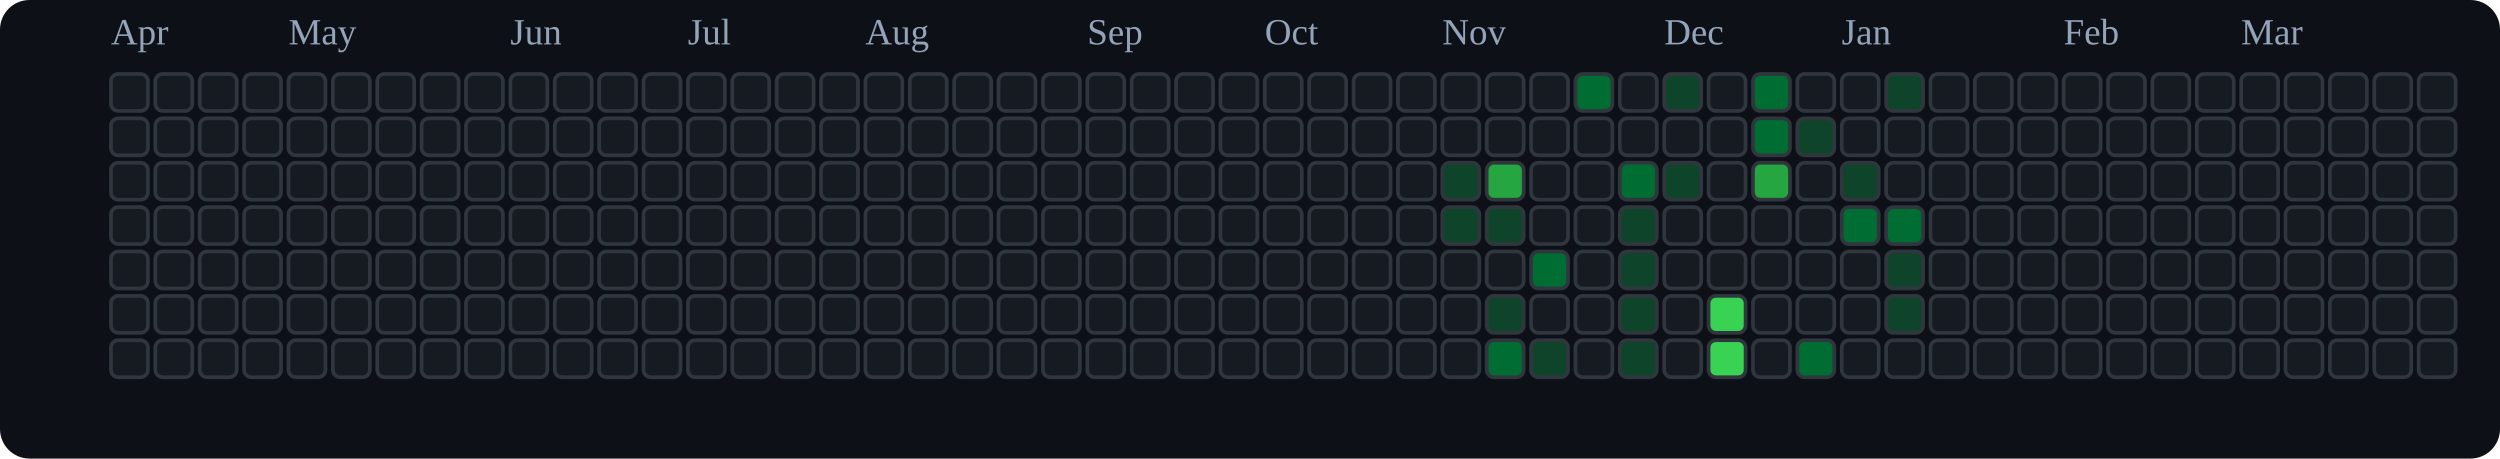
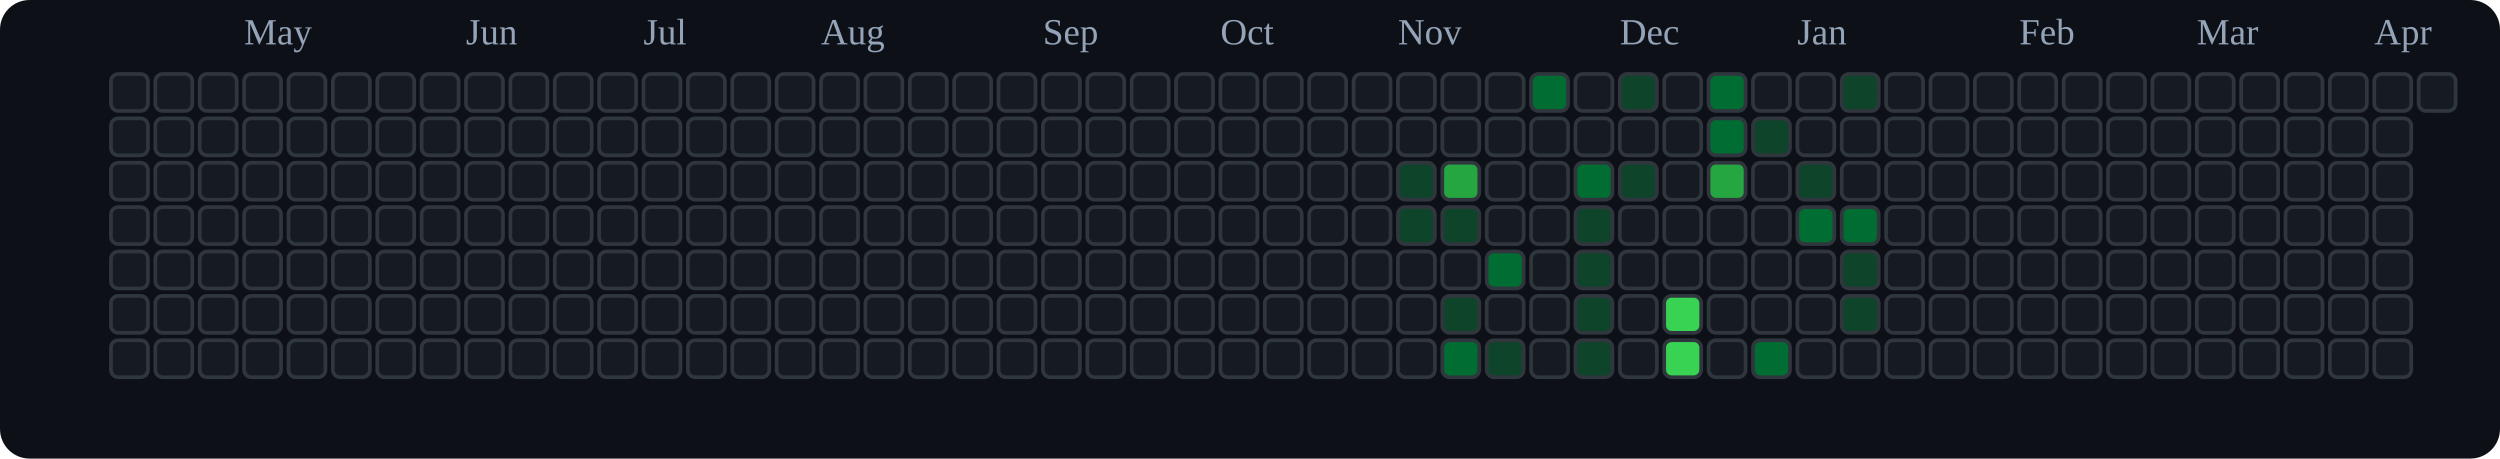
<svg xmlns="http://www.w3.org/2000/svg" viewBox="0 0 676 124" role="img" aria-label="tranhohoangvu Contributions (Dark)">
  <rect x="0" y="0" width="676" height="124" fill="#0d1117" rx="8" ry="8" />
-   <text x="30" y="12" font-size="10" fill="#94a3b8">Apr</text>
-   <text x="78" y="12" font-size="10" fill="#94a3b8">May</text>
-   <text x="138" y="12" font-size="10" fill="#94a3b8">Jun</text>
-   <text x="186" y="12" font-size="10" fill="#94a3b8">Jul</text>
-   <text x="234" y="12" font-size="10" fill="#94a3b8">Aug</text>
-   <text x="294" y="12" font-size="10" fill="#94a3b8">Sep</text>
-   <text x="342" y="12" font-size="10" fill="#94a3b8">Oct</text>
-   <text x="390" y="12" font-size="10" fill="#94a3b8">Nov</text>
-   <text x="450" y="12" font-size="10" fill="#94a3b8">Dec</text>
-   <text x="498" y="12" font-size="10" fill="#94a3b8">Jan</text>
-   <text x="558" y="12" font-size="10" fill="#94a3b8">Feb</text>
-   <text x="606" y="12" font-size="10" fill="#94a3b8">Mar</text>
+   <text x="66" y="12" font-size="10" fill="#94a3b8">May</text>
+   <text x="126" y="12" font-size="10" fill="#94a3b8">Jun</text>
+   <text x="174" y="12" font-size="10" fill="#94a3b8">Jul</text>
+   <text x="222" y="12" font-size="10" fill="#94a3b8">Aug</text>
+   <text x="282" y="12" font-size="10" fill="#94a3b8">Sep</text>
+   <text x="330" y="12" font-size="10" fill="#94a3b8">Oct</text>
+   <text x="378" y="12" font-size="10" fill="#94a3b8">Nov</text>
+   <text x="438" y="12" font-size="10" fill="#94a3b8">Dec</text>
+   <text x="486" y="12" font-size="10" fill="#94a3b8">Jan</text>
+   <text x="546" y="12" font-size="10" fill="#94a3b8">Feb</text>
+   <text x="594" y="12" font-size="10" fill="#94a3b8">Mar</text>
+   <text x="642" y="12" font-size="10" fill="#94a3b8">Apr</text>
  <rect x="30" y="20" width="10" height="10" rx="2" ry="2" fill="#161b22" stroke="#30363d" stroke-width="1" />
  <rect x="30" y="32" width="10" height="10" rx="2" ry="2" fill="#161b22" stroke="#30363d" stroke-width="1" />
  <rect x="30" y="44" width="10" height="10" rx="2" ry="2" fill="#161b22" stroke="#30363d" stroke-width="1" />
  <rect x="30" y="56" width="10" height="10" rx="2" ry="2" fill="#161b22" stroke="#30363d" stroke-width="1" />
  <rect x="30" y="68" width="10" height="10" rx="2" ry="2" fill="#161b22" stroke="#30363d" stroke-width="1" />
  <rect x="30" y="80" width="10" height="10" rx="2" ry="2" fill="#161b22" stroke="#30363d" stroke-width="1" />
  <rect x="30" y="92" width="10" height="10" rx="2" ry="2" fill="#161b22" stroke="#30363d" stroke-width="1" />
  <rect x="42" y="20" width="10" height="10" rx="2" ry="2" fill="#161b22" stroke="#30363d" stroke-width="1" />
  <rect x="42" y="32" width="10" height="10" rx="2" ry="2" fill="#161b22" stroke="#30363d" stroke-width="1" />
  <rect x="42" y="44" width="10" height="10" rx="2" ry="2" fill="#161b22" stroke="#30363d" stroke-width="1" />
  <rect x="42" y="56" width="10" height="10" rx="2" ry="2" fill="#161b22" stroke="#30363d" stroke-width="1" />
  <rect x="42" y="68" width="10" height="10" rx="2" ry="2" fill="#161b22" stroke="#30363d" stroke-width="1" />
  <rect x="42" y="80" width="10" height="10" rx="2" ry="2" fill="#161b22" stroke="#30363d" stroke-width="1" />
  <rect x="42" y="92" width="10" height="10" rx="2" ry="2" fill="#161b22" stroke="#30363d" stroke-width="1" />
  <rect x="54" y="20" width="10" height="10" rx="2" ry="2" fill="#161b22" stroke="#30363d" stroke-width="1" />
  <rect x="54" y="32" width="10" height="10" rx="2" ry="2" fill="#161b22" stroke="#30363d" stroke-width="1" />
  <rect x="54" y="44" width="10" height="10" rx="2" ry="2" fill="#161b22" stroke="#30363d" stroke-width="1" />
  <rect x="54" y="56" width="10" height="10" rx="2" ry="2" fill="#161b22" stroke="#30363d" stroke-width="1" />
  <rect x="54" y="68" width="10" height="10" rx="2" ry="2" fill="#161b22" stroke="#30363d" stroke-width="1" />
  <rect x="54" y="80" width="10" height="10" rx="2" ry="2" fill="#161b22" stroke="#30363d" stroke-width="1" />
  <rect x="54" y="92" width="10" height="10" rx="2" ry="2" fill="#161b22" stroke="#30363d" stroke-width="1" />
  <rect x="66" y="20" width="10" height="10" rx="2" ry="2" fill="#161b22" stroke="#30363d" stroke-width="1" />
  <rect x="66" y="32" width="10" height="10" rx="2" ry="2" fill="#161b22" stroke="#30363d" stroke-width="1" />
  <rect x="66" y="44" width="10" height="10" rx="2" ry="2" fill="#161b22" stroke="#30363d" stroke-width="1" />
  <rect x="66" y="56" width="10" height="10" rx="2" ry="2" fill="#161b22" stroke="#30363d" stroke-width="1" />
  <rect x="66" y="68" width="10" height="10" rx="2" ry="2" fill="#161b22" stroke="#30363d" stroke-width="1" />
  <rect x="66" y="80" width="10" height="10" rx="2" ry="2" fill="#161b22" stroke="#30363d" stroke-width="1" />
  <rect x="66" y="92" width="10" height="10" rx="2" ry="2" fill="#161b22" stroke="#30363d" stroke-width="1" />
  <rect x="78" y="20" width="10" height="10" rx="2" ry="2" fill="#161b22" stroke="#30363d" stroke-width="1" />
  <rect x="78" y="32" width="10" height="10" rx="2" ry="2" fill="#161b22" stroke="#30363d" stroke-width="1" />
  <rect x="78" y="44" width="10" height="10" rx="2" ry="2" fill="#161b22" stroke="#30363d" stroke-width="1" />
  <rect x="78" y="56" width="10" height="10" rx="2" ry="2" fill="#161b22" stroke="#30363d" stroke-width="1" />
  <rect x="78" y="68" width="10" height="10" rx="2" ry="2" fill="#161b22" stroke="#30363d" stroke-width="1" />
  <rect x="78" y="80" width="10" height="10" rx="2" ry="2" fill="#161b22" stroke="#30363d" stroke-width="1" />
  <rect x="78" y="92" width="10" height="10" rx="2" ry="2" fill="#161b22" stroke="#30363d" stroke-width="1" />
  <rect x="90" y="20" width="10" height="10" rx="2" ry="2" fill="#161b22" stroke="#30363d" stroke-width="1" />
  <rect x="90" y="32" width="10" height="10" rx="2" ry="2" fill="#161b22" stroke="#30363d" stroke-width="1" />
  <rect x="90" y="44" width="10" height="10" rx="2" ry="2" fill="#161b22" stroke="#30363d" stroke-width="1" />
  <rect x="90" y="56" width="10" height="10" rx="2" ry="2" fill="#161b22" stroke="#30363d" stroke-width="1" />
  <rect x="90" y="68" width="10" height="10" rx="2" ry="2" fill="#161b22" stroke="#30363d" stroke-width="1" />
  <rect x="90" y="80" width="10" height="10" rx="2" ry="2" fill="#161b22" stroke="#30363d" stroke-width="1" />
  <rect x="90" y="92" width="10" height="10" rx="2" ry="2" fill="#161b22" stroke="#30363d" stroke-width="1" />
  <rect x="102" y="20" width="10" height="10" rx="2" ry="2" fill="#161b22" stroke="#30363d" stroke-width="1" />
  <rect x="102" y="32" width="10" height="10" rx="2" ry="2" fill="#161b22" stroke="#30363d" stroke-width="1" />
  <rect x="102" y="44" width="10" height="10" rx="2" ry="2" fill="#161b22" stroke="#30363d" stroke-width="1" />
  <rect x="102" y="56" width="10" height="10" rx="2" ry="2" fill="#161b22" stroke="#30363d" stroke-width="1" />
  <rect x="102" y="68" width="10" height="10" rx="2" ry="2" fill="#161b22" stroke="#30363d" stroke-width="1" />
  <rect x="102" y="80" width="10" height="10" rx="2" ry="2" fill="#161b22" stroke="#30363d" stroke-width="1" />
  <rect x="102" y="92" width="10" height="10" rx="2" ry="2" fill="#161b22" stroke="#30363d" stroke-width="1" />
  <rect x="114" y="20" width="10" height="10" rx="2" ry="2" fill="#161b22" stroke="#30363d" stroke-width="1" />
  <rect x="114" y="32" width="10" height="10" rx="2" ry="2" fill="#161b22" stroke="#30363d" stroke-width="1" />
  <rect x="114" y="44" width="10" height="10" rx="2" ry="2" fill="#161b22" stroke="#30363d" stroke-width="1" />
  <rect x="114" y="56" width="10" height="10" rx="2" ry="2" fill="#161b22" stroke="#30363d" stroke-width="1" />
  <rect x="114" y="68" width="10" height="10" rx="2" ry="2" fill="#161b22" stroke="#30363d" stroke-width="1" />
  <rect x="114" y="80" width="10" height="10" rx="2" ry="2" fill="#161b22" stroke="#30363d" stroke-width="1" />
  <rect x="114" y="92" width="10" height="10" rx="2" ry="2" fill="#161b22" stroke="#30363d" stroke-width="1" />
  <rect x="126" y="20" width="10" height="10" rx="2" ry="2" fill="#161b22" stroke="#30363d" stroke-width="1" />
  <rect x="126" y="32" width="10" height="10" rx="2" ry="2" fill="#161b22" stroke="#30363d" stroke-width="1" />
  <rect x="126" y="44" width="10" height="10" rx="2" ry="2" fill="#161b22" stroke="#30363d" stroke-width="1" />
  <rect x="126" y="56" width="10" height="10" rx="2" ry="2" fill="#161b22" stroke="#30363d" stroke-width="1" />
  <rect x="126" y="68" width="10" height="10" rx="2" ry="2" fill="#161b22" stroke="#30363d" stroke-width="1" />
  <rect x="126" y="80" width="10" height="10" rx="2" ry="2" fill="#161b22" stroke="#30363d" stroke-width="1" />
  <rect x="126" y="92" width="10" height="10" rx="2" ry="2" fill="#161b22" stroke="#30363d" stroke-width="1" />
  <rect x="138" y="20" width="10" height="10" rx="2" ry="2" fill="#161b22" stroke="#30363d" stroke-width="1" />
  <rect x="138" y="32" width="10" height="10" rx="2" ry="2" fill="#161b22" stroke="#30363d" stroke-width="1" />
  <rect x="138" y="44" width="10" height="10" rx="2" ry="2" fill="#161b22" stroke="#30363d" stroke-width="1" />
  <rect x="138" y="56" width="10" height="10" rx="2" ry="2" fill="#161b22" stroke="#30363d" stroke-width="1" />
  <rect x="138" y="68" width="10" height="10" rx="2" ry="2" fill="#161b22" stroke="#30363d" stroke-width="1" />
  <rect x="138" y="80" width="10" height="10" rx="2" ry="2" fill="#161b22" stroke="#30363d" stroke-width="1" />
  <rect x="138" y="92" width="10" height="10" rx="2" ry="2" fill="#161b22" stroke="#30363d" stroke-width="1" />
  <rect x="150" y="20" width="10" height="10" rx="2" ry="2" fill="#161b22" stroke="#30363d" stroke-width="1" />
  <rect x="150" y="32" width="10" height="10" rx="2" ry="2" fill="#161b22" stroke="#30363d" stroke-width="1" />
  <rect x="150" y="44" width="10" height="10" rx="2" ry="2" fill="#161b22" stroke="#30363d" stroke-width="1" />
  <rect x="150" y="56" width="10" height="10" rx="2" ry="2" fill="#161b22" stroke="#30363d" stroke-width="1" />
  <rect x="150" y="68" width="10" height="10" rx="2" ry="2" fill="#161b22" stroke="#30363d" stroke-width="1" />
  <rect x="150" y="80" width="10" height="10" rx="2" ry="2" fill="#161b22" stroke="#30363d" stroke-width="1" />
  <rect x="150" y="92" width="10" height="10" rx="2" ry="2" fill="#161b22" stroke="#30363d" stroke-width="1" />
  <rect x="162" y="20" width="10" height="10" rx="2" ry="2" fill="#161b22" stroke="#30363d" stroke-width="1" />
  <rect x="162" y="32" width="10" height="10" rx="2" ry="2" fill="#161b22" stroke="#30363d" stroke-width="1" />
  <rect x="162" y="44" width="10" height="10" rx="2" ry="2" fill="#161b22" stroke="#30363d" stroke-width="1" />
  <rect x="162" y="56" width="10" height="10" rx="2" ry="2" fill="#161b22" stroke="#30363d" stroke-width="1" />
  <rect x="162" y="68" width="10" height="10" rx="2" ry="2" fill="#161b22" stroke="#30363d" stroke-width="1" />
  <rect x="162" y="80" width="10" height="10" rx="2" ry="2" fill="#161b22" stroke="#30363d" stroke-width="1" />
  <rect x="162" y="92" width="10" height="10" rx="2" ry="2" fill="#161b22" stroke="#30363d" stroke-width="1" />
  <rect x="174" y="20" width="10" height="10" rx="2" ry="2" fill="#161b22" stroke="#30363d" stroke-width="1" />
  <rect x="174" y="32" width="10" height="10" rx="2" ry="2" fill="#161b22" stroke="#30363d" stroke-width="1" />
  <rect x="174" y="44" width="10" height="10" rx="2" ry="2" fill="#161b22" stroke="#30363d" stroke-width="1" />
  <rect x="174" y="56" width="10" height="10" rx="2" ry="2" fill="#161b22" stroke="#30363d" stroke-width="1" />
  <rect x="174" y="68" width="10" height="10" rx="2" ry="2" fill="#161b22" stroke="#30363d" stroke-width="1" />
  <rect x="174" y="80" width="10" height="10" rx="2" ry="2" fill="#161b22" stroke="#30363d" stroke-width="1" />
  <rect x="174" y="92" width="10" height="10" rx="2" ry="2" fill="#161b22" stroke="#30363d" stroke-width="1" />
  <rect x="186" y="20" width="10" height="10" rx="2" ry="2" fill="#161b22" stroke="#30363d" stroke-width="1" />
  <rect x="186" y="32" width="10" height="10" rx="2" ry="2" fill="#161b22" stroke="#30363d" stroke-width="1" />
  <rect x="186" y="44" width="10" height="10" rx="2" ry="2" fill="#161b22" stroke="#30363d" stroke-width="1" />
  <rect x="186" y="56" width="10" height="10" rx="2" ry="2" fill="#161b22" stroke="#30363d" stroke-width="1" />
  <rect x="186" y="68" width="10" height="10" rx="2" ry="2" fill="#161b22" stroke="#30363d" stroke-width="1" />
  <rect x="186" y="80" width="10" height="10" rx="2" ry="2" fill="#161b22" stroke="#30363d" stroke-width="1" />
  <rect x="186" y="92" width="10" height="10" rx="2" ry="2" fill="#161b22" stroke="#30363d" stroke-width="1" />
  <rect x="198" y="20" width="10" height="10" rx="2" ry="2" fill="#161b22" stroke="#30363d" stroke-width="1" />
  <rect x="198" y="32" width="10" height="10" rx="2" ry="2" fill="#161b22" stroke="#30363d" stroke-width="1" />
  <rect x="198" y="44" width="10" height="10" rx="2" ry="2" fill="#161b22" stroke="#30363d" stroke-width="1" />
  <rect x="198" y="56" width="10" height="10" rx="2" ry="2" fill="#161b22" stroke="#30363d" stroke-width="1" />
  <rect x="198" y="68" width="10" height="10" rx="2" ry="2" fill="#161b22" stroke="#30363d" stroke-width="1" />
  <rect x="198" y="80" width="10" height="10" rx="2" ry="2" fill="#161b22" stroke="#30363d" stroke-width="1" />
  <rect x="198" y="92" width="10" height="10" rx="2" ry="2" fill="#161b22" stroke="#30363d" stroke-width="1" />
  <rect x="210" y="20" width="10" height="10" rx="2" ry="2" fill="#161b22" stroke="#30363d" stroke-width="1" />
  <rect x="210" y="32" width="10" height="10" rx="2" ry="2" fill="#161b22" stroke="#30363d" stroke-width="1" />
  <rect x="210" y="44" width="10" height="10" rx="2" ry="2" fill="#161b22" stroke="#30363d" stroke-width="1" />
  <rect x="210" y="56" width="10" height="10" rx="2" ry="2" fill="#161b22" stroke="#30363d" stroke-width="1" />
  <rect x="210" y="68" width="10" height="10" rx="2" ry="2" fill="#161b22" stroke="#30363d" stroke-width="1" />
  <rect x="210" y="80" width="10" height="10" rx="2" ry="2" fill="#161b22" stroke="#30363d" stroke-width="1" />
  <rect x="210" y="92" width="10" height="10" rx="2" ry="2" fill="#161b22" stroke="#30363d" stroke-width="1" />
  <rect x="222" y="20" width="10" height="10" rx="2" ry="2" fill="#161b22" stroke="#30363d" stroke-width="1" />
  <rect x="222" y="32" width="10" height="10" rx="2" ry="2" fill="#161b22" stroke="#30363d" stroke-width="1" />
  <rect x="222" y="44" width="10" height="10" rx="2" ry="2" fill="#161b22" stroke="#30363d" stroke-width="1" />
  <rect x="222" y="56" width="10" height="10" rx="2" ry="2" fill="#161b22" stroke="#30363d" stroke-width="1" />
  <rect x="222" y="68" width="10" height="10" rx="2" ry="2" fill="#161b22" stroke="#30363d" stroke-width="1" />
  <rect x="222" y="80" width="10" height="10" rx="2" ry="2" fill="#161b22" stroke="#30363d" stroke-width="1" />
  <rect x="222" y="92" width="10" height="10" rx="2" ry="2" fill="#161b22" stroke="#30363d" stroke-width="1" />
  <rect x="234" y="20" width="10" height="10" rx="2" ry="2" fill="#161b22" stroke="#30363d" stroke-width="1" />
  <rect x="234" y="32" width="10" height="10" rx="2" ry="2" fill="#161b22" stroke="#30363d" stroke-width="1" />
  <rect x="234" y="44" width="10" height="10" rx="2" ry="2" fill="#161b22" stroke="#30363d" stroke-width="1" />
  <rect x="234" y="56" width="10" height="10" rx="2" ry="2" fill="#161b22" stroke="#30363d" stroke-width="1" />
  <rect x="234" y="68" width="10" height="10" rx="2" ry="2" fill="#161b22" stroke="#30363d" stroke-width="1" />
  <rect x="234" y="80" width="10" height="10" rx="2" ry="2" fill="#161b22" stroke="#30363d" stroke-width="1" />
  <rect x="234" y="92" width="10" height="10" rx="2" ry="2" fill="#161b22" stroke="#30363d" stroke-width="1" />
  <rect x="246" y="20" width="10" height="10" rx="2" ry="2" fill="#161b22" stroke="#30363d" stroke-width="1" />
  <rect x="246" y="32" width="10" height="10" rx="2" ry="2" fill="#161b22" stroke="#30363d" stroke-width="1" />
  <rect x="246" y="44" width="10" height="10" rx="2" ry="2" fill="#161b22" stroke="#30363d" stroke-width="1" />
  <rect x="246" y="56" width="10" height="10" rx="2" ry="2" fill="#161b22" stroke="#30363d" stroke-width="1" />
  <rect x="246" y="68" width="10" height="10" rx="2" ry="2" fill="#161b22" stroke="#30363d" stroke-width="1" />
  <rect x="246" y="80" width="10" height="10" rx="2" ry="2" fill="#161b22" stroke="#30363d" stroke-width="1" />
  <rect x="246" y="92" width="10" height="10" rx="2" ry="2" fill="#161b22" stroke="#30363d" stroke-width="1" />
  <rect x="258" y="20" width="10" height="10" rx="2" ry="2" fill="#161b22" stroke="#30363d" stroke-width="1" />
  <rect x="258" y="32" width="10" height="10" rx="2" ry="2" fill="#161b22" stroke="#30363d" stroke-width="1" />
  <rect x="258" y="44" width="10" height="10" rx="2" ry="2" fill="#161b22" stroke="#30363d" stroke-width="1" />
  <rect x="258" y="56" width="10" height="10" rx="2" ry="2" fill="#161b22" stroke="#30363d" stroke-width="1" />
  <rect x="258" y="68" width="10" height="10" rx="2" ry="2" fill="#161b22" stroke="#30363d" stroke-width="1" />
  <rect x="258" y="80" width="10" height="10" rx="2" ry="2" fill="#161b22" stroke="#30363d" stroke-width="1" />
  <rect x="258" y="92" width="10" height="10" rx="2" ry="2" fill="#161b22" stroke="#30363d" stroke-width="1" />
  <rect x="270" y="20" width="10" height="10" rx="2" ry="2" fill="#161b22" stroke="#30363d" stroke-width="1" />
  <rect x="270" y="32" width="10" height="10" rx="2" ry="2" fill="#161b22" stroke="#30363d" stroke-width="1" />
  <rect x="270" y="44" width="10" height="10" rx="2" ry="2" fill="#161b22" stroke="#30363d" stroke-width="1" />
  <rect x="270" y="56" width="10" height="10" rx="2" ry="2" fill="#161b22" stroke="#30363d" stroke-width="1" />
  <rect x="270" y="68" width="10" height="10" rx="2" ry="2" fill="#161b22" stroke="#30363d" stroke-width="1" />
  <rect x="270" y="80" width="10" height="10" rx="2" ry="2" fill="#161b22" stroke="#30363d" stroke-width="1" />
  <rect x="270" y="92" width="10" height="10" rx="2" ry="2" fill="#161b22" stroke="#30363d" stroke-width="1" />
  <rect x="282" y="20" width="10" height="10" rx="2" ry="2" fill="#161b22" stroke="#30363d" stroke-width="1" />
  <rect x="282" y="32" width="10" height="10" rx="2" ry="2" fill="#161b22" stroke="#30363d" stroke-width="1" />
  <rect x="282" y="44" width="10" height="10" rx="2" ry="2" fill="#161b22" stroke="#30363d" stroke-width="1" />
  <rect x="282" y="56" width="10" height="10" rx="2" ry="2" fill="#161b22" stroke="#30363d" stroke-width="1" />
  <rect x="282" y="68" width="10" height="10" rx="2" ry="2" fill="#161b22" stroke="#30363d" stroke-width="1" />
  <rect x="282" y="80" width="10" height="10" rx="2" ry="2" fill="#161b22" stroke="#30363d" stroke-width="1" />
  <rect x="282" y="92" width="10" height="10" rx="2" ry="2" fill="#161b22" stroke="#30363d" stroke-width="1" />
  <rect x="294" y="20" width="10" height="10" rx="2" ry="2" fill="#161b22" stroke="#30363d" stroke-width="1" />
  <rect x="294" y="32" width="10" height="10" rx="2" ry="2" fill="#161b22" stroke="#30363d" stroke-width="1" />
  <rect x="294" y="44" width="10" height="10" rx="2" ry="2" fill="#161b22" stroke="#30363d" stroke-width="1" />
  <rect x="294" y="56" width="10" height="10" rx="2" ry="2" fill="#161b22" stroke="#30363d" stroke-width="1" />
  <rect x="294" y="68" width="10" height="10" rx="2" ry="2" fill="#161b22" stroke="#30363d" stroke-width="1" />
  <rect x="294" y="80" width="10" height="10" rx="2" ry="2" fill="#161b22" stroke="#30363d" stroke-width="1" />
  <rect x="294" y="92" width="10" height="10" rx="2" ry="2" fill="#161b22" stroke="#30363d" stroke-width="1" />
  <rect x="306" y="20" width="10" height="10" rx="2" ry="2" fill="#161b22" stroke="#30363d" stroke-width="1" />
  <rect x="306" y="32" width="10" height="10" rx="2" ry="2" fill="#161b22" stroke="#30363d" stroke-width="1" />
  <rect x="306" y="44" width="10" height="10" rx="2" ry="2" fill="#161b22" stroke="#30363d" stroke-width="1" />
  <rect x="306" y="56" width="10" height="10" rx="2" ry="2" fill="#161b22" stroke="#30363d" stroke-width="1" />
  <rect x="306" y="68" width="10" height="10" rx="2" ry="2" fill="#161b22" stroke="#30363d" stroke-width="1" />
  <rect x="306" y="80" width="10" height="10" rx="2" ry="2" fill="#161b22" stroke="#30363d" stroke-width="1" />
  <rect x="306" y="92" width="10" height="10" rx="2" ry="2" fill="#161b22" stroke="#30363d" stroke-width="1" />
  <rect x="318" y="20" width="10" height="10" rx="2" ry="2" fill="#161b22" stroke="#30363d" stroke-width="1" />
  <rect x="318" y="32" width="10" height="10" rx="2" ry="2" fill="#161b22" stroke="#30363d" stroke-width="1" />
  <rect x="318" y="44" width="10" height="10" rx="2" ry="2" fill="#161b22" stroke="#30363d" stroke-width="1" />
  <rect x="318" y="56" width="10" height="10" rx="2" ry="2" fill="#161b22" stroke="#30363d" stroke-width="1" />
  <rect x="318" y="68" width="10" height="10" rx="2" ry="2" fill="#161b22" stroke="#30363d" stroke-width="1" />
  <rect x="318" y="80" width="10" height="10" rx="2" ry="2" fill="#161b22" stroke="#30363d" stroke-width="1" />
  <rect x="318" y="92" width="10" height="10" rx="2" ry="2" fill="#161b22" stroke="#30363d" stroke-width="1" />
  <rect x="330" y="20" width="10" height="10" rx="2" ry="2" fill="#161b22" stroke="#30363d" stroke-width="1" />
  <rect x="330" y="32" width="10" height="10" rx="2" ry="2" fill="#161b22" stroke="#30363d" stroke-width="1" />
  <rect x="330" y="44" width="10" height="10" rx="2" ry="2" fill="#161b22" stroke="#30363d" stroke-width="1" />
  <rect x="330" y="56" width="10" height="10" rx="2" ry="2" fill="#161b22" stroke="#30363d" stroke-width="1" />
  <rect x="330" y="68" width="10" height="10" rx="2" ry="2" fill="#161b22" stroke="#30363d" stroke-width="1" />
  <rect x="330" y="80" width="10" height="10" rx="2" ry="2" fill="#161b22" stroke="#30363d" stroke-width="1" />
  <rect x="330" y="92" width="10" height="10" rx="2" ry="2" fill="#161b22" stroke="#30363d" stroke-width="1" />
  <rect x="342" y="20" width="10" height="10" rx="2" ry="2" fill="#161b22" stroke="#30363d" stroke-width="1" />
  <rect x="342" y="32" width="10" height="10" rx="2" ry="2" fill="#161b22" stroke="#30363d" stroke-width="1" />
  <rect x="342" y="44" width="10" height="10" rx="2" ry="2" fill="#161b22" stroke="#30363d" stroke-width="1" />
  <rect x="342" y="56" width="10" height="10" rx="2" ry="2" fill="#161b22" stroke="#30363d" stroke-width="1" />
  <rect x="342" y="68" width="10" height="10" rx="2" ry="2" fill="#161b22" stroke="#30363d" stroke-width="1" />
  <rect x="342" y="80" width="10" height="10" rx="2" ry="2" fill="#161b22" stroke="#30363d" stroke-width="1" />
  <rect x="342" y="92" width="10" height="10" rx="2" ry="2" fill="#161b22" stroke="#30363d" stroke-width="1" />
  <rect x="354" y="20" width="10" height="10" rx="2" ry="2" fill="#161b22" stroke="#30363d" stroke-width="1" />
  <rect x="354" y="32" width="10" height="10" rx="2" ry="2" fill="#161b22" stroke="#30363d" stroke-width="1" />
  <rect x="354" y="44" width="10" height="10" rx="2" ry="2" fill="#161b22" stroke="#30363d" stroke-width="1" />
  <rect x="354" y="56" width="10" height="10" rx="2" ry="2" fill="#161b22" stroke="#30363d" stroke-width="1" />
  <rect x="354" y="68" width="10" height="10" rx="2" ry="2" fill="#161b22" stroke="#30363d" stroke-width="1" />
  <rect x="354" y="80" width="10" height="10" rx="2" ry="2" fill="#161b22" stroke="#30363d" stroke-width="1" />
  <rect x="354" y="92" width="10" height="10" rx="2" ry="2" fill="#161b22" stroke="#30363d" stroke-width="1" />
  <rect x="366" y="20" width="10" height="10" rx="2" ry="2" fill="#161b22" stroke="#30363d" stroke-width="1" />
  <rect x="366" y="32" width="10" height="10" rx="2" ry="2" fill="#161b22" stroke="#30363d" stroke-width="1" />
  <rect x="366" y="44" width="10" height="10" rx="2" ry="2" fill="#161b22" stroke="#30363d" stroke-width="1" />
  <rect x="366" y="56" width="10" height="10" rx="2" ry="2" fill="#161b22" stroke="#30363d" stroke-width="1" />
  <rect x="366" y="68" width="10" height="10" rx="2" ry="2" fill="#161b22" stroke="#30363d" stroke-width="1" />
  <rect x="366" y="80" width="10" height="10" rx="2" ry="2" fill="#161b22" stroke="#30363d" stroke-width="1" />
  <rect x="366" y="92" width="10" height="10" rx="2" ry="2" fill="#161b22" stroke="#30363d" stroke-width="1" />
  <rect x="378" y="20" width="10" height="10" rx="2" ry="2" fill="#161b22" stroke="#30363d" stroke-width="1" />
  <rect x="378" y="32" width="10" height="10" rx="2" ry="2" fill="#161b22" stroke="#30363d" stroke-width="1" />
-   <rect x="378" y="44" width="10" height="10" rx="2" ry="2" fill="#161b22" stroke="#30363d" stroke-width="1" />
-   <rect x="378" y="56" width="10" height="10" rx="2" ry="2" fill="#161b22" stroke="#30363d" stroke-width="1" />
+   <rect x="378" y="44" width="10" height="10" rx="2" ry="2" fill="#0e4429" stroke="#30363d" stroke-width="1" />
+   <rect x="378" y="56" width="10" height="10" rx="2" ry="2" fill="#0e4429" stroke="#30363d" stroke-width="1" />
  <rect x="378" y="68" width="10" height="10" rx="2" ry="2" fill="#161b22" stroke="#30363d" stroke-width="1" />
  <rect x="378" y="80" width="10" height="10" rx="2" ry="2" fill="#161b22" stroke="#30363d" stroke-width="1" />
  <rect x="378" y="92" width="10" height="10" rx="2" ry="2" fill="#161b22" stroke="#30363d" stroke-width="1" />
  <rect x="390" y="20" width="10" height="10" rx="2" ry="2" fill="#161b22" stroke="#30363d" stroke-width="1" />
  <rect x="390" y="32" width="10" height="10" rx="2" ry="2" fill="#161b22" stroke="#30363d" stroke-width="1" />
-   <rect x="390" y="44" width="10" height="10" rx="2" ry="2" fill="#0e4429" stroke="#30363d" stroke-width="1" />
+   <rect x="390" y="44" width="10" height="10" rx="2" ry="2" fill="#26a641" stroke="#30363d" stroke-width="1" />
  <rect x="390" y="56" width="10" height="10" rx="2" ry="2" fill="#0e4429" stroke="#30363d" stroke-width="1" />
  <rect x="390" y="68" width="10" height="10" rx="2" ry="2" fill="#161b22" stroke="#30363d" stroke-width="1" />
-   <rect x="390" y="80" width="10" height="10" rx="2" ry="2" fill="#161b22" stroke="#30363d" stroke-width="1" />
-   <rect x="390" y="92" width="10" height="10" rx="2" ry="2" fill="#161b22" stroke="#30363d" stroke-width="1" />
+   <rect x="390" y="80" width="10" height="10" rx="2" ry="2" fill="#0e4429" stroke="#30363d" stroke-width="1" />
+   <rect x="390" y="92" width="10" height="10" rx="2" ry="2" fill="#006d32" stroke="#30363d" stroke-width="1" />
  <rect x="402" y="20" width="10" height="10" rx="2" ry="2" fill="#161b22" stroke="#30363d" stroke-width="1" />
  <rect x="402" y="32" width="10" height="10" rx="2" ry="2" fill="#161b22" stroke="#30363d" stroke-width="1" />
-   <rect x="402" y="44" width="10" height="10" rx="2" ry="2" fill="#26a641" stroke="#30363d" stroke-width="1" />
-   <rect x="402" y="56" width="10" height="10" rx="2" ry="2" fill="#0e4429" stroke="#30363d" stroke-width="1" />
-   <rect x="402" y="68" width="10" height="10" rx="2" ry="2" fill="#161b22" stroke="#30363d" stroke-width="1" />
-   <rect x="402" y="80" width="10" height="10" rx="2" ry="2" fill="#0e4429" stroke="#30363d" stroke-width="1" />
-   <rect x="402" y="92" width="10" height="10" rx="2" ry="2" fill="#006d32" stroke="#30363d" stroke-width="1" />
-   <rect x="414" y="20" width="10" height="10" rx="2" ry="2" fill="#161b22" stroke="#30363d" stroke-width="1" />
+   <rect x="402" y="44" width="10" height="10" rx="2" ry="2" fill="#161b22" stroke="#30363d" stroke-width="1" />
+   <rect x="402" y="56" width="10" height="10" rx="2" ry="2" fill="#161b22" stroke="#30363d" stroke-width="1" />
+   <rect x="402" y="68" width="10" height="10" rx="2" ry="2" fill="#006d32" stroke="#30363d" stroke-width="1" />
+   <rect x="402" y="80" width="10" height="10" rx="2" ry="2" fill="#161b22" stroke="#30363d" stroke-width="1" />
+   <rect x="402" y="92" width="10" height="10" rx="2" ry="2" fill="#0e4429" stroke="#30363d" stroke-width="1" />
+   <rect x="414" y="20" width="10" height="10" rx="2" ry="2" fill="#006d32" stroke="#30363d" stroke-width="1" />
  <rect x="414" y="32" width="10" height="10" rx="2" ry="2" fill="#161b22" stroke="#30363d" stroke-width="1" />
  <rect x="414" y="44" width="10" height="10" rx="2" ry="2" fill="#161b22" stroke="#30363d" stroke-width="1" />
  <rect x="414" y="56" width="10" height="10" rx="2" ry="2" fill="#161b22" stroke="#30363d" stroke-width="1" />
-   <rect x="414" y="68" width="10" height="10" rx="2" ry="2" fill="#006d32" stroke="#30363d" stroke-width="1" />
+   <rect x="414" y="68" width="10" height="10" rx="2" ry="2" fill="#161b22" stroke="#30363d" stroke-width="1" />
  <rect x="414" y="80" width="10" height="10" rx="2" ry="2" fill="#161b22" stroke="#30363d" stroke-width="1" />
-   <rect x="414" y="92" width="10" height="10" rx="2" ry="2" fill="#0e4429" stroke="#30363d" stroke-width="1" />
-   <rect x="426" y="20" width="10" height="10" rx="2" ry="2" fill="#006d32" stroke="#30363d" stroke-width="1" />
+   <rect x="414" y="92" width="10" height="10" rx="2" ry="2" fill="#161b22" stroke="#30363d" stroke-width="1" />
+   <rect x="426" y="20" width="10" height="10" rx="2" ry="2" fill="#161b22" stroke="#30363d" stroke-width="1" />
  <rect x="426" y="32" width="10" height="10" rx="2" ry="2" fill="#161b22" stroke="#30363d" stroke-width="1" />
-   <rect x="426" y="44" width="10" height="10" rx="2" ry="2" fill="#161b22" stroke="#30363d" stroke-width="1" />
-   <rect x="426" y="56" width="10" height="10" rx="2" ry="2" fill="#161b22" stroke="#30363d" stroke-width="1" />
-   <rect x="426" y="68" width="10" height="10" rx="2" ry="2" fill="#161b22" stroke="#30363d" stroke-width="1" />
-   <rect x="426" y="80" width="10" height="10" rx="2" ry="2" fill="#161b22" stroke="#30363d" stroke-width="1" />
-   <rect x="426" y="92" width="10" height="10" rx="2" ry="2" fill="#161b22" stroke="#30363d" stroke-width="1" />
-   <rect x="438" y="20" width="10" height="10" rx="2" ry="2" fill="#161b22" stroke="#30363d" stroke-width="1" />
+   <rect x="426" y="44" width="10" height="10" rx="2" ry="2" fill="#006d32" stroke="#30363d" stroke-width="1" />
+   <rect x="426" y="56" width="10" height="10" rx="2" ry="2" fill="#0e4429" stroke="#30363d" stroke-width="1" />
+   <rect x="426" y="68" width="10" height="10" rx="2" ry="2" fill="#0e4429" stroke="#30363d" stroke-width="1" />
+   <rect x="426" y="80" width="10" height="10" rx="2" ry="2" fill="#0e4429" stroke="#30363d" stroke-width="1" />
+   <rect x="426" y="92" width="10" height="10" rx="2" ry="2" fill="#0e4429" stroke="#30363d" stroke-width="1" />
+   <rect x="438" y="20" width="10" height="10" rx="2" ry="2" fill="#0e4429" stroke="#30363d" stroke-width="1" />
  <rect x="438" y="32" width="10" height="10" rx="2" ry="2" fill="#161b22" stroke="#30363d" stroke-width="1" />
-   <rect x="438" y="44" width="10" height="10" rx="2" ry="2" fill="#006d32" stroke="#30363d" stroke-width="1" />
-   <rect x="438" y="56" width="10" height="10" rx="2" ry="2" fill="#0e4429" stroke="#30363d" stroke-width="1" />
-   <rect x="438" y="68" width="10" height="10" rx="2" ry="2" fill="#0e4429" stroke="#30363d" stroke-width="1" />
-   <rect x="438" y="80" width="10" height="10" rx="2" ry="2" fill="#0e4429" stroke="#30363d" stroke-width="1" />
-   <rect x="438" y="92" width="10" height="10" rx="2" ry="2" fill="#0e4429" stroke="#30363d" stroke-width="1" />
-   <rect x="450" y="20" width="10" height="10" rx="2" ry="2" fill="#0e4429" stroke="#30363d" stroke-width="1" />
+   <rect x="438" y="44" width="10" height="10" rx="2" ry="2" fill="#0e4429" stroke="#30363d" stroke-width="1" />
+   <rect x="438" y="56" width="10" height="10" rx="2" ry="2" fill="#161b22" stroke="#30363d" stroke-width="1" />
+   <rect x="438" y="68" width="10" height="10" rx="2" ry="2" fill="#161b22" stroke="#30363d" stroke-width="1" />
+   <rect x="438" y="80" width="10" height="10" rx="2" ry="2" fill="#161b22" stroke="#30363d" stroke-width="1" />
+   <rect x="438" y="92" width="10" height="10" rx="2" ry="2" fill="#161b22" stroke="#30363d" stroke-width="1" />
+   <rect x="450" y="20" width="10" height="10" rx="2" ry="2" fill="#161b22" stroke="#30363d" stroke-width="1" />
  <rect x="450" y="32" width="10" height="10" rx="2" ry="2" fill="#161b22" stroke="#30363d" stroke-width="1" />
-   <rect x="450" y="44" width="10" height="10" rx="2" ry="2" fill="#0e4429" stroke="#30363d" stroke-width="1" />
+   <rect x="450" y="44" width="10" height="10" rx="2" ry="2" fill="#161b22" stroke="#30363d" stroke-width="1" />
  <rect x="450" y="56" width="10" height="10" rx="2" ry="2" fill="#161b22" stroke="#30363d" stroke-width="1" />
  <rect x="450" y="68" width="10" height="10" rx="2" ry="2" fill="#161b22" stroke="#30363d" stroke-width="1" />
-   <rect x="450" y="80" width="10" height="10" rx="2" ry="2" fill="#161b22" stroke="#30363d" stroke-width="1" />
-   <rect x="450" y="92" width="10" height="10" rx="2" ry="2" fill="#161b22" stroke="#30363d" stroke-width="1" />
-   <rect x="462" y="20" width="10" height="10" rx="2" ry="2" fill="#161b22" stroke="#30363d" stroke-width="1" />
-   <rect x="462" y="32" width="10" height="10" rx="2" ry="2" fill="#161b22" stroke="#30363d" stroke-width="1" />
-   <rect x="462" y="44" width="10" height="10" rx="2" ry="2" fill="#161b22" stroke="#30363d" stroke-width="1" />
+   <rect x="450" y="80" width="10" height="10" rx="2" ry="2" fill="#39d353" stroke="#30363d" stroke-width="1" />
+   <rect x="450" y="92" width="10" height="10" rx="2" ry="2" fill="#39d353" stroke="#30363d" stroke-width="1" />
+   <rect x="462" y="20" width="10" height="10" rx="2" ry="2" fill="#006d32" stroke="#30363d" stroke-width="1" />
+   <rect x="462" y="32" width="10" height="10" rx="2" ry="2" fill="#006d32" stroke="#30363d" stroke-width="1" />
+   <rect x="462" y="44" width="10" height="10" rx="2" ry="2" fill="#26a641" stroke="#30363d" stroke-width="1" />
  <rect x="462" y="56" width="10" height="10" rx="2" ry="2" fill="#161b22" stroke="#30363d" stroke-width="1" />
  <rect x="462" y="68" width="10" height="10" rx="2" ry="2" fill="#161b22" stroke="#30363d" stroke-width="1" />
-   <rect x="462" y="80" width="10" height="10" rx="2" ry="2" fill="#39d353" stroke="#30363d" stroke-width="1" />
-   <rect x="462" y="92" width="10" height="10" rx="2" ry="2" fill="#39d353" stroke="#30363d" stroke-width="1" />
-   <rect x="474" y="20" width="10" height="10" rx="2" ry="2" fill="#006d32" stroke="#30363d" stroke-width="1" />
-   <rect x="474" y="32" width="10" height="10" rx="2" ry="2" fill="#006d32" stroke="#30363d" stroke-width="1" />
-   <rect x="474" y="44" width="10" height="10" rx="2" ry="2" fill="#26a641" stroke="#30363d" stroke-width="1" />
+   <rect x="462" y="80" width="10" height="10" rx="2" ry="2" fill="#161b22" stroke="#30363d" stroke-width="1" />
+   <rect x="462" y="92" width="10" height="10" rx="2" ry="2" fill="#161b22" stroke="#30363d" stroke-width="1" />
+   <rect x="474" y="20" width="10" height="10" rx="2" ry="2" fill="#161b22" stroke="#30363d" stroke-width="1" />
+   <rect x="474" y="32" width="10" height="10" rx="2" ry="2" fill="#0e4429" stroke="#30363d" stroke-width="1" />
+   <rect x="474" y="44" width="10" height="10" rx="2" ry="2" fill="#161b22" stroke="#30363d" stroke-width="1" />
  <rect x="474" y="56" width="10" height="10" rx="2" ry="2" fill="#161b22" stroke="#30363d" stroke-width="1" />
  <rect x="474" y="68" width="10" height="10" rx="2" ry="2" fill="#161b22" stroke="#30363d" stroke-width="1" />
  <rect x="474" y="80" width="10" height="10" rx="2" ry="2" fill="#161b22" stroke="#30363d" stroke-width="1" />
-   <rect x="474" y="92" width="10" height="10" rx="2" ry="2" fill="#161b22" stroke="#30363d" stroke-width="1" />
+   <rect x="474" y="92" width="10" height="10" rx="2" ry="2" fill="#006d32" stroke="#30363d" stroke-width="1" />
  <rect x="486" y="20" width="10" height="10" rx="2" ry="2" fill="#161b22" stroke="#30363d" stroke-width="1" />
-   <rect x="486" y="32" width="10" height="10" rx="2" ry="2" fill="#0e4429" stroke="#30363d" stroke-width="1" />
-   <rect x="486" y="44" width="10" height="10" rx="2" ry="2" fill="#161b22" stroke="#30363d" stroke-width="1" />
-   <rect x="486" y="56" width="10" height="10" rx="2" ry="2" fill="#161b22" stroke="#30363d" stroke-width="1" />
+   <rect x="486" y="32" width="10" height="10" rx="2" ry="2" fill="#161b22" stroke="#30363d" stroke-width="1" />
+   <rect x="486" y="44" width="10" height="10" rx="2" ry="2" fill="#0e4429" stroke="#30363d" stroke-width="1" />
+   <rect x="486" y="56" width="10" height="10" rx="2" ry="2" fill="#006d32" stroke="#30363d" stroke-width="1" />
  <rect x="486" y="68" width="10" height="10" rx="2" ry="2" fill="#161b22" stroke="#30363d" stroke-width="1" />
  <rect x="486" y="80" width="10" height="10" rx="2" ry="2" fill="#161b22" stroke="#30363d" stroke-width="1" />
-   <rect x="486" y="92" width="10" height="10" rx="2" ry="2" fill="#006d32" stroke="#30363d" stroke-width="1" />
-   <rect x="498" y="20" width="10" height="10" rx="2" ry="2" fill="#161b22" stroke="#30363d" stroke-width="1" />
+   <rect x="486" y="92" width="10" height="10" rx="2" ry="2" fill="#161b22" stroke="#30363d" stroke-width="1" />
+   <rect x="498" y="20" width="10" height="10" rx="2" ry="2" fill="#0e4429" stroke="#30363d" stroke-width="1" />
  <rect x="498" y="32" width="10" height="10" rx="2" ry="2" fill="#161b22" stroke="#30363d" stroke-width="1" />
-   <rect x="498" y="44" width="10" height="10" rx="2" ry="2" fill="#0e4429" stroke="#30363d" stroke-width="1" />
+   <rect x="498" y="44" width="10" height="10" rx="2" ry="2" fill="#161b22" stroke="#30363d" stroke-width="1" />
  <rect x="498" y="56" width="10" height="10" rx="2" ry="2" fill="#006d32" stroke="#30363d" stroke-width="1" />
-   <rect x="498" y="68" width="10" height="10" rx="2" ry="2" fill="#161b22" stroke="#30363d" stroke-width="1" />
-   <rect x="498" y="80" width="10" height="10" rx="2" ry="2" fill="#161b22" stroke="#30363d" stroke-width="1" />
+   <rect x="498" y="68" width="10" height="10" rx="2" ry="2" fill="#0e4429" stroke="#30363d" stroke-width="1" />
+   <rect x="498" y="80" width="10" height="10" rx="2" ry="2" fill="#0e4429" stroke="#30363d" stroke-width="1" />
  <rect x="498" y="92" width="10" height="10" rx="2" ry="2" fill="#161b22" stroke="#30363d" stroke-width="1" />
-   <rect x="510" y="20" width="10" height="10" rx="2" ry="2" fill="#0e4429" stroke="#30363d" stroke-width="1" />
+   <rect x="510" y="20" width="10" height="10" rx="2" ry="2" fill="#161b22" stroke="#30363d" stroke-width="1" />
  <rect x="510" y="32" width="10" height="10" rx="2" ry="2" fill="#161b22" stroke="#30363d" stroke-width="1" />
  <rect x="510" y="44" width="10" height="10" rx="2" ry="2" fill="#161b22" stroke="#30363d" stroke-width="1" />
-   <rect x="510" y="56" width="10" height="10" rx="2" ry="2" fill="#006d32" stroke="#30363d" stroke-width="1" />
-   <rect x="510" y="68" width="10" height="10" rx="2" ry="2" fill="#0e4429" stroke="#30363d" stroke-width="1" />
-   <rect x="510" y="80" width="10" height="10" rx="2" ry="2" fill="#0e4429" stroke="#30363d" stroke-width="1" />
+   <rect x="510" y="56" width="10" height="10" rx="2" ry="2" fill="#161b22" stroke="#30363d" stroke-width="1" />
+   <rect x="510" y="68" width="10" height="10" rx="2" ry="2" fill="#161b22" stroke="#30363d" stroke-width="1" />
+   <rect x="510" y="80" width="10" height="10" rx="2" ry="2" fill="#161b22" stroke="#30363d" stroke-width="1" />
  <rect x="510" y="92" width="10" height="10" rx="2" ry="2" fill="#161b22" stroke="#30363d" stroke-width="1" />
  <rect x="522" y="20" width="10" height="10" rx="2" ry="2" fill="#161b22" stroke="#30363d" stroke-width="1" />
  <rect x="522" y="32" width="10" height="10" rx="2" ry="2" fill="#161b22" stroke="#30363d" stroke-width="1" />
  <rect x="522" y="44" width="10" height="10" rx="2" ry="2" fill="#161b22" stroke="#30363d" stroke-width="1" />
  <rect x="522" y="56" width="10" height="10" rx="2" ry="2" fill="#161b22" stroke="#30363d" stroke-width="1" />
  <rect x="522" y="68" width="10" height="10" rx="2" ry="2" fill="#161b22" stroke="#30363d" stroke-width="1" />
  <rect x="522" y="80" width="10" height="10" rx="2" ry="2" fill="#161b22" stroke="#30363d" stroke-width="1" />
  <rect x="522" y="92" width="10" height="10" rx="2" ry="2" fill="#161b22" stroke="#30363d" stroke-width="1" />
  <rect x="534" y="20" width="10" height="10" rx="2" ry="2" fill="#161b22" stroke="#30363d" stroke-width="1" />
  <rect x="534" y="32" width="10" height="10" rx="2" ry="2" fill="#161b22" stroke="#30363d" stroke-width="1" />
  <rect x="534" y="44" width="10" height="10" rx="2" ry="2" fill="#161b22" stroke="#30363d" stroke-width="1" />
  <rect x="534" y="56" width="10" height="10" rx="2" ry="2" fill="#161b22" stroke="#30363d" stroke-width="1" />
  <rect x="534" y="68" width="10" height="10" rx="2" ry="2" fill="#161b22" stroke="#30363d" stroke-width="1" />
  <rect x="534" y="80" width="10" height="10" rx="2" ry="2" fill="#161b22" stroke="#30363d" stroke-width="1" />
  <rect x="534" y="92" width="10" height="10" rx="2" ry="2" fill="#161b22" stroke="#30363d" stroke-width="1" />
  <rect x="546" y="20" width="10" height="10" rx="2" ry="2" fill="#161b22" stroke="#30363d" stroke-width="1" />
  <rect x="546" y="32" width="10" height="10" rx="2" ry="2" fill="#161b22" stroke="#30363d" stroke-width="1" />
  <rect x="546" y="44" width="10" height="10" rx="2" ry="2" fill="#161b22" stroke="#30363d" stroke-width="1" />
  <rect x="546" y="56" width="10" height="10" rx="2" ry="2" fill="#161b22" stroke="#30363d" stroke-width="1" />
  <rect x="546" y="68" width="10" height="10" rx="2" ry="2" fill="#161b22" stroke="#30363d" stroke-width="1" />
  <rect x="546" y="80" width="10" height="10" rx="2" ry="2" fill="#161b22" stroke="#30363d" stroke-width="1" />
  <rect x="546" y="92" width="10" height="10" rx="2" ry="2" fill="#161b22" stroke="#30363d" stroke-width="1" />
  <rect x="558" y="20" width="10" height="10" rx="2" ry="2" fill="#161b22" stroke="#30363d" stroke-width="1" />
  <rect x="558" y="32" width="10" height="10" rx="2" ry="2" fill="#161b22" stroke="#30363d" stroke-width="1" />
  <rect x="558" y="44" width="10" height="10" rx="2" ry="2" fill="#161b22" stroke="#30363d" stroke-width="1" />
  <rect x="558" y="56" width="10" height="10" rx="2" ry="2" fill="#161b22" stroke="#30363d" stroke-width="1" />
  <rect x="558" y="68" width="10" height="10" rx="2" ry="2" fill="#161b22" stroke="#30363d" stroke-width="1" />
  <rect x="558" y="80" width="10" height="10" rx="2" ry="2" fill="#161b22" stroke="#30363d" stroke-width="1" />
  <rect x="558" y="92" width="10" height="10" rx="2" ry="2" fill="#161b22" stroke="#30363d" stroke-width="1" />
  <rect x="570" y="20" width="10" height="10" rx="2" ry="2" fill="#161b22" stroke="#30363d" stroke-width="1" />
  <rect x="570" y="32" width="10" height="10" rx="2" ry="2" fill="#161b22" stroke="#30363d" stroke-width="1" />
  <rect x="570" y="44" width="10" height="10" rx="2" ry="2" fill="#161b22" stroke="#30363d" stroke-width="1" />
  <rect x="570" y="56" width="10" height="10" rx="2" ry="2" fill="#161b22" stroke="#30363d" stroke-width="1" />
  <rect x="570" y="68" width="10" height="10" rx="2" ry="2" fill="#161b22" stroke="#30363d" stroke-width="1" />
  <rect x="570" y="80" width="10" height="10" rx="2" ry="2" fill="#161b22" stroke="#30363d" stroke-width="1" />
  <rect x="570" y="92" width="10" height="10" rx="2" ry="2" fill="#161b22" stroke="#30363d" stroke-width="1" />
  <rect x="582" y="20" width="10" height="10" rx="2" ry="2" fill="#161b22" stroke="#30363d" stroke-width="1" />
  <rect x="582" y="32" width="10" height="10" rx="2" ry="2" fill="#161b22" stroke="#30363d" stroke-width="1" />
  <rect x="582" y="44" width="10" height="10" rx="2" ry="2" fill="#161b22" stroke="#30363d" stroke-width="1" />
  <rect x="582" y="56" width="10" height="10" rx="2" ry="2" fill="#161b22" stroke="#30363d" stroke-width="1" />
  <rect x="582" y="68" width="10" height="10" rx="2" ry="2" fill="#161b22" stroke="#30363d" stroke-width="1" />
  <rect x="582" y="80" width="10" height="10" rx="2" ry="2" fill="#161b22" stroke="#30363d" stroke-width="1" />
  <rect x="582" y="92" width="10" height="10" rx="2" ry="2" fill="#161b22" stroke="#30363d" stroke-width="1" />
  <rect x="594" y="20" width="10" height="10" rx="2" ry="2" fill="#161b22" stroke="#30363d" stroke-width="1" />
  <rect x="594" y="32" width="10" height="10" rx="2" ry="2" fill="#161b22" stroke="#30363d" stroke-width="1" />
  <rect x="594" y="44" width="10" height="10" rx="2" ry="2" fill="#161b22" stroke="#30363d" stroke-width="1" />
  <rect x="594" y="56" width="10" height="10" rx="2" ry="2" fill="#161b22" stroke="#30363d" stroke-width="1" />
  <rect x="594" y="68" width="10" height="10" rx="2" ry="2" fill="#161b22" stroke="#30363d" stroke-width="1" />
  <rect x="594" y="80" width="10" height="10" rx="2" ry="2" fill="#161b22" stroke="#30363d" stroke-width="1" />
  <rect x="594" y="92" width="10" height="10" rx="2" ry="2" fill="#161b22" stroke="#30363d" stroke-width="1" />
  <rect x="606" y="20" width="10" height="10" rx="2" ry="2" fill="#161b22" stroke="#30363d" stroke-width="1" />
  <rect x="606" y="32" width="10" height="10" rx="2" ry="2" fill="#161b22" stroke="#30363d" stroke-width="1" />
  <rect x="606" y="44" width="10" height="10" rx="2" ry="2" fill="#161b22" stroke="#30363d" stroke-width="1" />
  <rect x="606" y="56" width="10" height="10" rx="2" ry="2" fill="#161b22" stroke="#30363d" stroke-width="1" />
  <rect x="606" y="68" width="10" height="10" rx="2" ry="2" fill="#161b22" stroke="#30363d" stroke-width="1" />
  <rect x="606" y="80" width="10" height="10" rx="2" ry="2" fill="#161b22" stroke="#30363d" stroke-width="1" />
  <rect x="606" y="92" width="10" height="10" rx="2" ry="2" fill="#161b22" stroke="#30363d" stroke-width="1" />
  <rect x="618" y="20" width="10" height="10" rx="2" ry="2" fill="#161b22" stroke="#30363d" stroke-width="1" />
  <rect x="618" y="32" width="10" height="10" rx="2" ry="2" fill="#161b22" stroke="#30363d" stroke-width="1" />
  <rect x="618" y="44" width="10" height="10" rx="2" ry="2" fill="#161b22" stroke="#30363d" stroke-width="1" />
  <rect x="618" y="56" width="10" height="10" rx="2" ry="2" fill="#161b22" stroke="#30363d" stroke-width="1" />
  <rect x="618" y="68" width="10" height="10" rx="2" ry="2" fill="#161b22" stroke="#30363d" stroke-width="1" />
  <rect x="618" y="80" width="10" height="10" rx="2" ry="2" fill="#161b22" stroke="#30363d" stroke-width="1" />
  <rect x="618" y="92" width="10" height="10" rx="2" ry="2" fill="#161b22" stroke="#30363d" stroke-width="1" />
  <rect x="630" y="20" width="10" height="10" rx="2" ry="2" fill="#161b22" stroke="#30363d" stroke-width="1" />
  <rect x="630" y="32" width="10" height="10" rx="2" ry="2" fill="#161b22" stroke="#30363d" stroke-width="1" />
  <rect x="630" y="44" width="10" height="10" rx="2" ry="2" fill="#161b22" stroke="#30363d" stroke-width="1" />
  <rect x="630" y="56" width="10" height="10" rx="2" ry="2" fill="#161b22" stroke="#30363d" stroke-width="1" />
  <rect x="630" y="68" width="10" height="10" rx="2" ry="2" fill="#161b22" stroke="#30363d" stroke-width="1" />
  <rect x="630" y="80" width="10" height="10" rx="2" ry="2" fill="#161b22" stroke="#30363d" stroke-width="1" />
  <rect x="630" y="92" width="10" height="10" rx="2" ry="2" fill="#161b22" stroke="#30363d" stroke-width="1" />
  <rect x="642" y="20" width="10" height="10" rx="2" ry="2" fill="#161b22" stroke="#30363d" stroke-width="1" />
  <rect x="642" y="32" width="10" height="10" rx="2" ry="2" fill="#161b22" stroke="#30363d" stroke-width="1" />
  <rect x="642" y="44" width="10" height="10" rx="2" ry="2" fill="#161b22" stroke="#30363d" stroke-width="1" />
  <rect x="642" y="56" width="10" height="10" rx="2" ry="2" fill="#161b22" stroke="#30363d" stroke-width="1" />
  <rect x="642" y="68" width="10" height="10" rx="2" ry="2" fill="#161b22" stroke="#30363d" stroke-width="1" />
  <rect x="642" y="80" width="10" height="10" rx="2" ry="2" fill="#161b22" stroke="#30363d" stroke-width="1" />
  <rect x="642" y="92" width="10" height="10" rx="2" ry="2" fill="#161b22" stroke="#30363d" stroke-width="1" />
  <rect x="654" y="20" width="10" height="10" rx="2" ry="2" fill="#161b22" stroke="#30363d" stroke-width="1" />
-   <rect x="654" y="32" width="10" height="10" rx="2" ry="2" fill="#161b22" stroke="#30363d" stroke-width="1" />
-   <rect x="654" y="44" width="10" height="10" rx="2" ry="2" fill="#161b22" stroke="#30363d" stroke-width="1" />
-   <rect x="654" y="56" width="10" height="10" rx="2" ry="2" fill="#161b22" stroke="#30363d" stroke-width="1" />
-   <rect x="654" y="68" width="10" height="10" rx="2" ry="2" fill="#161b22" stroke="#30363d" stroke-width="1" />
-   <rect x="654" y="80" width="10" height="10" rx="2" ry="2" fill="#161b22" stroke="#30363d" stroke-width="1" />
-   <rect x="654" y="92" width="10" height="10" rx="2" ry="2" fill="#161b22" stroke="#30363d" stroke-width="1" />
</svg>
